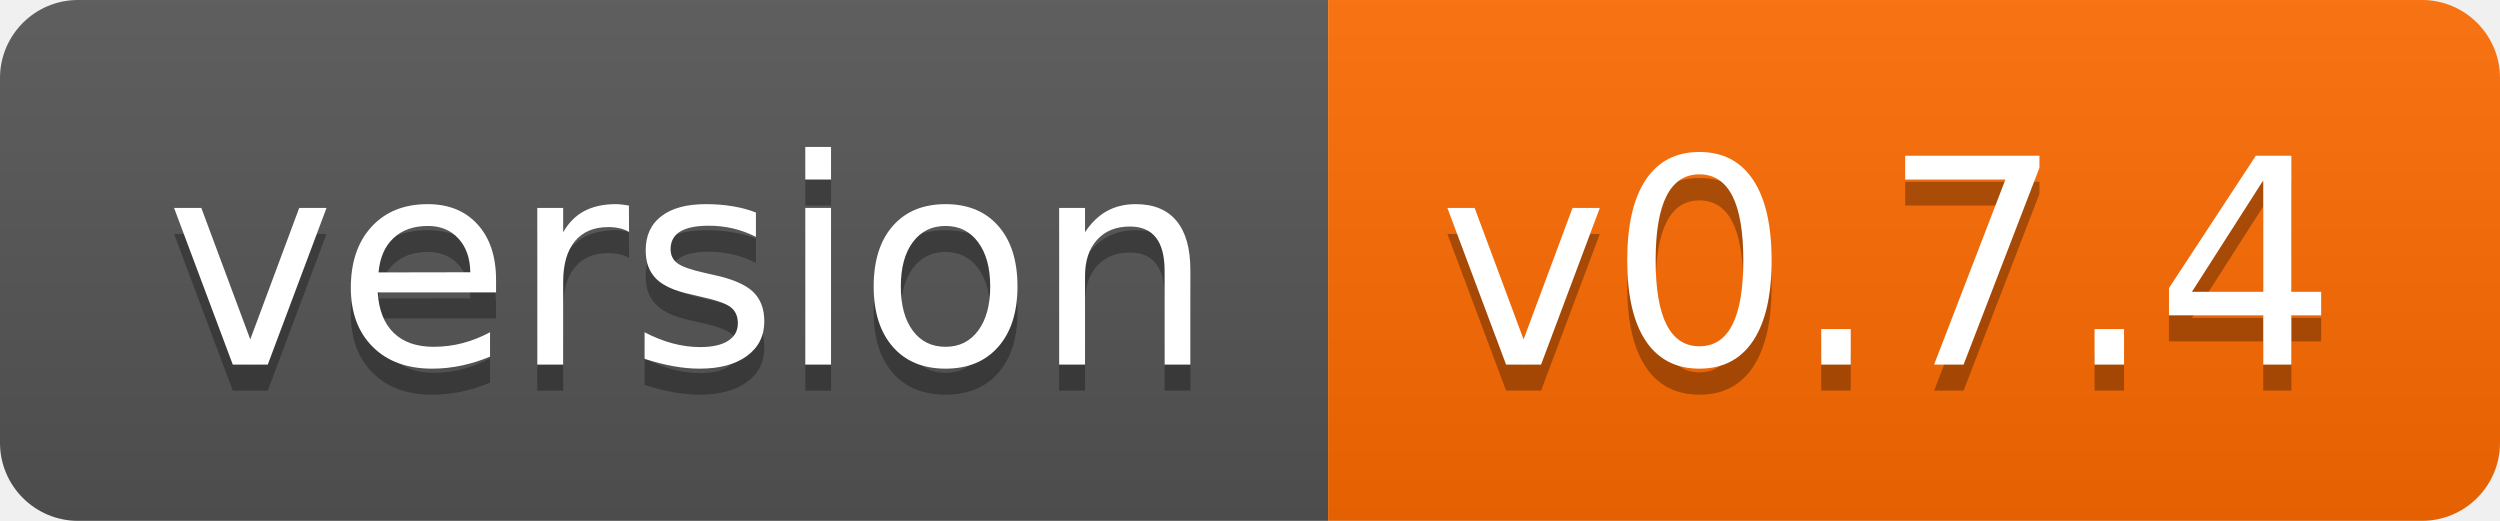
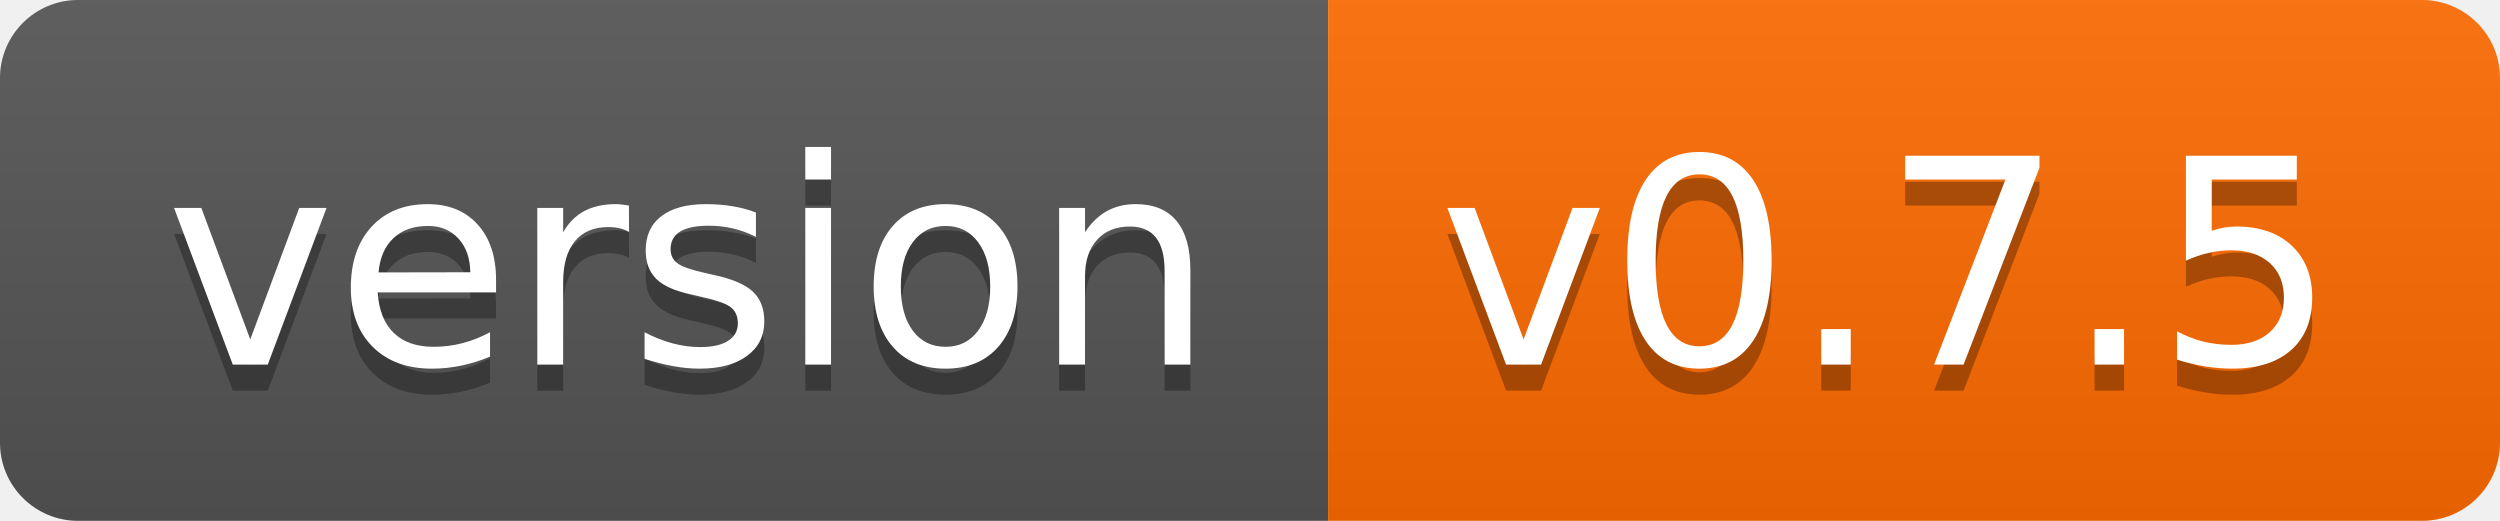
- <svg xmlns="http://www.w3.org/2000/svg" width="96" height="20" role="img" aria-label="version: v0.7.4">
+ <svg xmlns="http://www.w3.org/2000/svg" width="96" height="20" role="img" aria-label="version: v0.7.5">
  <linearGradient id="s" x2="0" y2="100%">
    <stop offset="0" stop-color="#bbb" stop-opacity=".1" />
    <stop offset="1" stop-opacity=".1" />
  </linearGradient>
  <clipPath id="r">
    <rect width="96" height="20" rx="3" fill="#fff" />
  </clipPath>
  <g clip-path="url(#r)">
    <rect width="51" height="20" fill="#555" />
    <rect x="51" width="45" height="20" fill="#ff6b00" />
    <rect width="96" height="20" fill="url(#s)" />
  </g>
  <g fill="#fff" text-anchor="middle" font-family="Verdana,Geneva,DejaVu Sans,sans-serif" text-rendering="geometricPrecision" font-size="110">
    <text aria-hidden="true" x="265" y="150" fill="#010101" fill-opacity=".3" transform="scale(.1)" textLength="410">version</text>
    <text x="265" y="140" transform="scale(.1)" fill="#fff" textLength="410">version</text>
-     <text aria-hidden="true" x="725" y="150" fill="#010101" fill-opacity=".3" transform="scale(.1)" textLength="350">v0.7.4</text>
-     <text x="725" y="140" transform="scale(.1)" fill="#fff" textLength="350">v0.7.4</text>
+     <text aria-hidden="true" x="725" y="150" fill="#010101" fill-opacity=".3" transform="scale(.1)" textLength="350">v0.7.5</text>
+     <text x="725" y="140" transform="scale(.1)" fill="#fff" textLength="350">v0.7.5</text>
  </g>
</svg>
